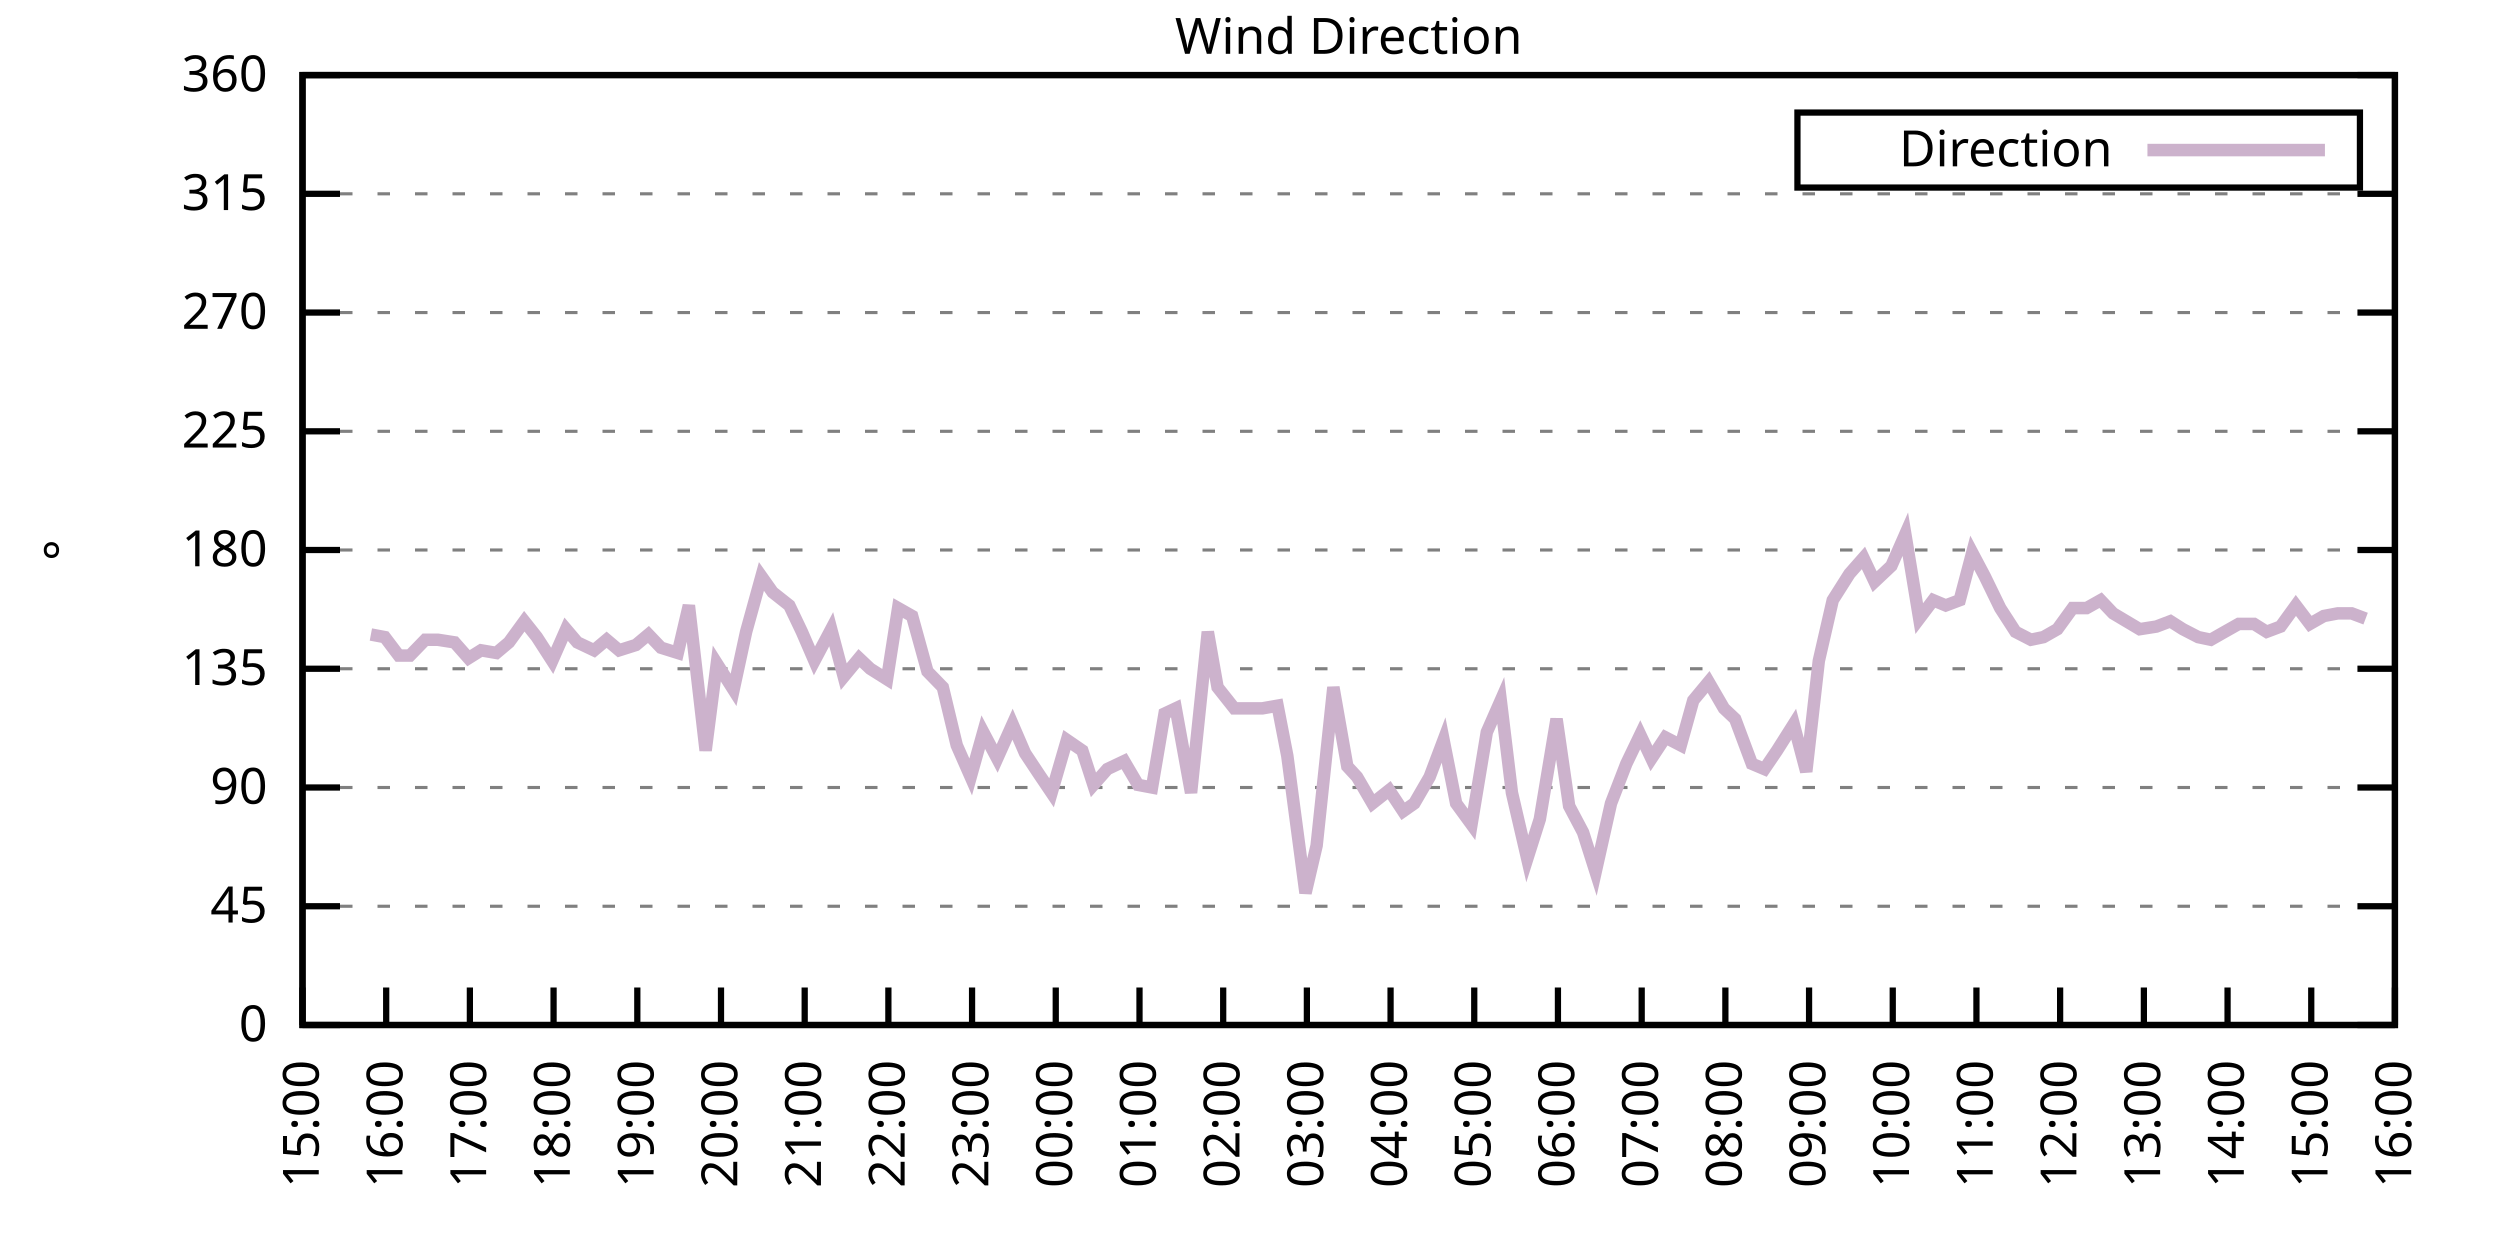
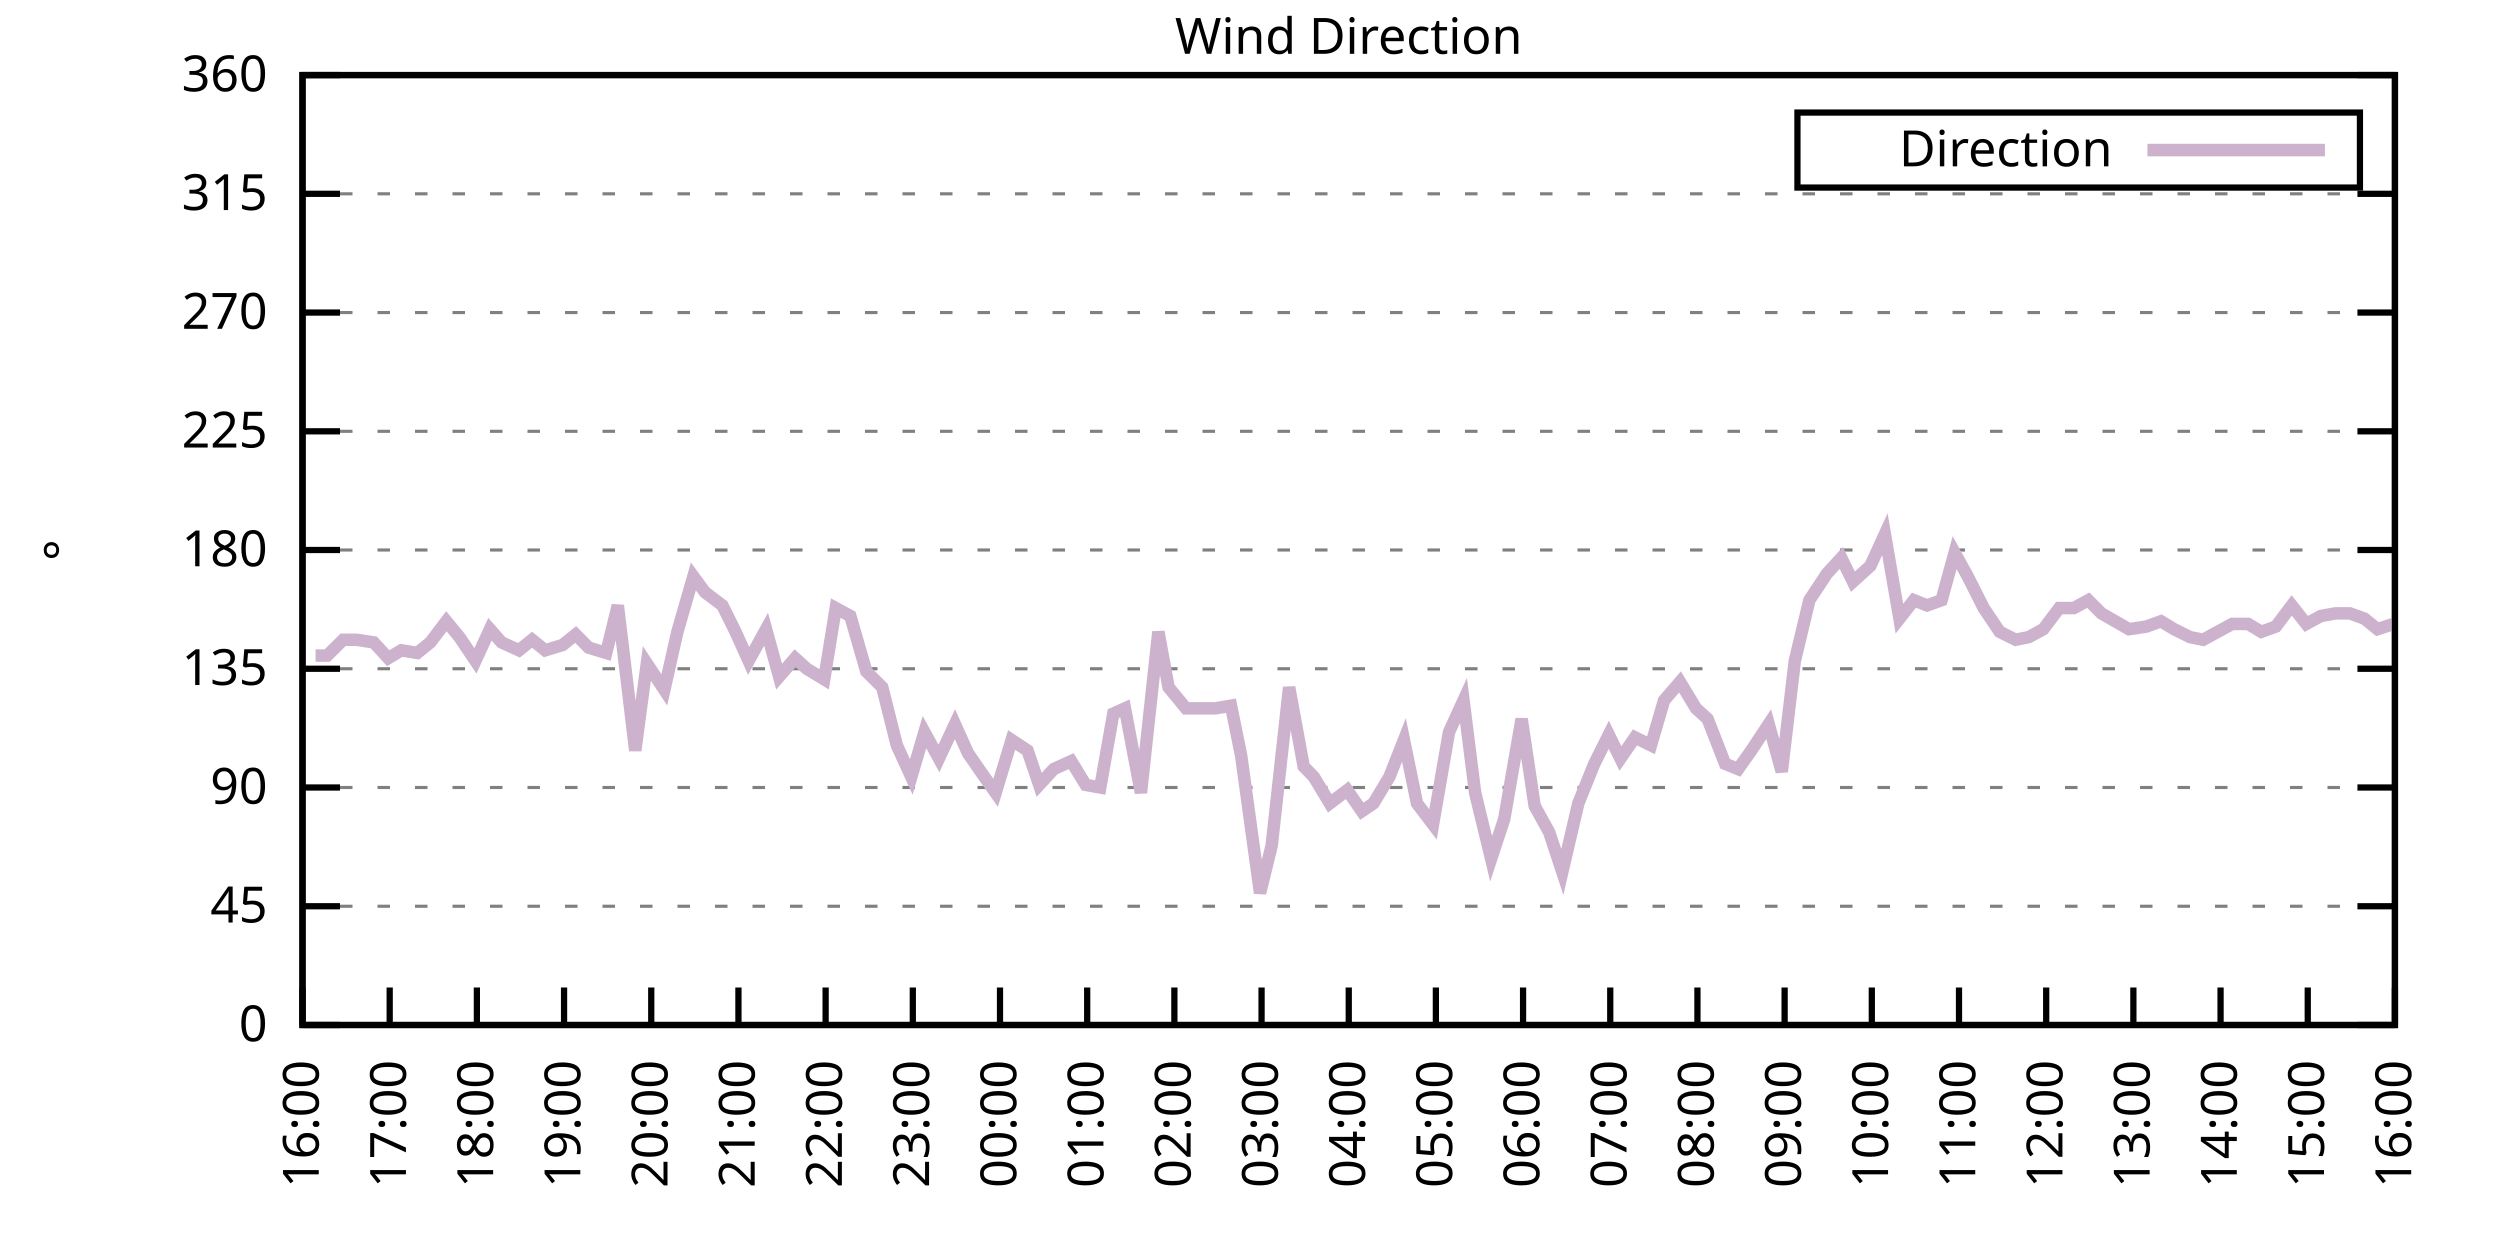
<svg xmlns="http://www.w3.org/2000/svg" xmlns:xlink="http://www.w3.org/1999/xlink" width="400" height="200" viewBox="0 0 400 200">
  <g id="gnuplot_canvas">
    <rect x="0" y="0" width="400" height="200" fill="none" />
    <defs>
      <circle id="gpDot" r="0.5" stroke-width="0.5" stroke="currentColor" />
      <path id="gpPt0" stroke-width="0.333" stroke="currentColor" d="M-1,0 h2 M0,-1 v2" />
      <path id="gpPt1" stroke-width="0.333" stroke="currentColor" d="M-1,-1 L1,1 M1,-1 L-1,1" />
      <path id="gpPt2" stroke-width="0.333" stroke="currentColor" d="M-1,0 L1,0 M0,-1 L0,1 M-1,-1 L1,1 M-1,1 L1,-1" />
      <rect id="gpPt3" stroke-width="0.333" stroke="currentColor" x="-1" y="-1" width="2" height="2" />
      <rect id="gpPt4" stroke-width="0.333" stroke="currentColor" fill="currentColor" x="-1" y="-1" width="2" height="2" />
      <circle id="gpPt5" stroke-width="0.333" stroke="currentColor" cx="0" cy="0" r="1" />
      <use xlink:href="#gpPt5" id="gpPt6" fill="currentColor" stroke="none" />
      <path id="gpPt7" stroke-width="0.333" stroke="currentColor" d="M0,-1.33 L-1.33,0.67 L1.33,0.67 z" />
      <use xlink:href="#gpPt7" id="gpPt8" fill="currentColor" stroke="none" />
      <use xlink:href="#gpPt7" id="gpPt9" stroke="currentColor" transform="rotate(180)" />
      <use xlink:href="#gpPt9" id="gpPt10" fill="currentColor" stroke="none" />
      <use xlink:href="#gpPt3" id="gpPt11" stroke="currentColor" transform="rotate(45)" />
      <use xlink:href="#gpPt11" id="gpPt12" fill="currentColor" stroke="none" />
      <path id="gpPt13" stroke-width="0.333" stroke="currentColor" d="M0,1.330 L1.265,0.411 L0.782,-1.067 L-0.782,-1.076 L-1.265,0.411 z" />
      <use xlink:href="#gpPt13" id="gpPt14" fill="currentColor" stroke="none" />
      <filter id="textbox" filterUnits="objectBoundingBox" x="0" y="0" height="1" width="1">
        <feFlood flood-color="white" flood-opacity="1" result="bgnd" />
        <feComposite in="SourceGraphic" in2="bgnd" operator="atop" />
      </filter>
      <filter id="greybox" filterUnits="objectBoundingBox" x="0" y="0" height="1" width="1">
        <feFlood flood-color="lightgrey" flood-opacity="1" result="grey" />
        <feComposite in="SourceGraphic" in2="grey" operator="atop" />
      </filter>
    </defs>
    <g fill="none" color="white" stroke="currentColor" stroke-width="1.00" stroke-linecap="butt" stroke-linejoin="miter">
</g>
    <g fill="none" color="black" stroke="currentColor" stroke-width="1.00" stroke-linecap="butt" stroke-linejoin="miter">
      <g stroke="none" shape-rendering="crispEdges">
        <polygon fill="rgb(255, 255, 255)" points="48.40,164.00 383.18,164.00 383.18,12.02 48.40,12.02 " />
      </g>
    </g>
    <g fill="none" color="black" stroke="currentColor" stroke-width="1.00" stroke-linecap="butt" stroke-linejoin="miter">
</g>
    <g fill="none" color="black" stroke="black" stroke-width="0.50" stroke-linecap="butt" stroke-linejoin="miter">
</g>
    <g fill="none" color="gray" stroke="currentColor" stroke-width="0.50" stroke-linecap="butt" stroke-linejoin="miter">
      <path stroke="gray" stroke-dasharray="2,4" class="gridline" d="M48.40,164.00 L383.19,164.00  " />
    </g>
    <g fill="none" color="gray" stroke="gray" stroke-width="1.00" stroke-linecap="butt" stroke-linejoin="miter">
</g>
    <g fill="none" color="black" stroke="currentColor" stroke-width="1.00" stroke-linecap="butt" stroke-linejoin="miter">
      <path stroke="black" d="M48.40,164.00 L54.40,164.00 M383.19,164.00 L377.19,164.00  " />
      <g transform="translate(42.80,166.60)" stroke="none" fill="black" font-family="Sans" font-size="8.00" text-anchor="end">
        <text>
          <tspan font-family="Sans"> 0</tspan>
        </text>
      </g>
    </g>
    <g fill="none" color="black" stroke="currentColor" stroke-width="1.00" stroke-linecap="butt" stroke-linejoin="miter">
</g>
    <g fill="none" color="black" stroke="black" stroke-width="0.50" stroke-linecap="butt" stroke-linejoin="miter">
</g>
    <g fill="none" color="gray" stroke="currentColor" stroke-width="0.50" stroke-linecap="butt" stroke-linejoin="miter">
      <path stroke="gray" stroke-dasharray="2,4" class="gridline" d="M48.40,145.00 L383.19,145.00  " />
    </g>
    <g fill="none" color="gray" stroke="gray" stroke-width="1.00" stroke-linecap="butt" stroke-linejoin="miter">
</g>
    <g fill="none" color="black" stroke="currentColor" stroke-width="1.00" stroke-linecap="butt" stroke-linejoin="miter">
      <path stroke="black" d="M48.40,145.00 L54.40,145.00 M383.19,145.00 L377.19,145.00  " />
      <g transform="translate(42.80,147.60)" stroke="none" fill="black" font-family="Sans" font-size="8.00" text-anchor="end">
        <text>
          <tspan font-family="Sans"> 45</tspan>
        </text>
      </g>
    </g>
    <g fill="none" color="black" stroke="currentColor" stroke-width="1.00" stroke-linecap="butt" stroke-linejoin="miter">
</g>
    <g fill="none" color="black" stroke="black" stroke-width="0.50" stroke-linecap="butt" stroke-linejoin="miter">
</g>
    <g fill="none" color="gray" stroke="currentColor" stroke-width="0.50" stroke-linecap="butt" stroke-linejoin="miter">
      <path stroke="gray" stroke-dasharray="2,4" class="gridline" d="M48.40,126.00 L383.19,126.00  " />
    </g>
    <g fill="none" color="gray" stroke="gray" stroke-width="1.00" stroke-linecap="butt" stroke-linejoin="miter">
</g>
    <g fill="none" color="black" stroke="currentColor" stroke-width="1.00" stroke-linecap="butt" stroke-linejoin="miter">
      <path stroke="black" d="M48.40,126.00 L54.40,126.00 M383.19,126.00 L377.19,126.00  " />
      <g transform="translate(42.80,128.60)" stroke="none" fill="black" font-family="Sans" font-size="8.00" text-anchor="end">
        <text>
          <tspan font-family="Sans"> 90</tspan>
        </text>
      </g>
    </g>
    <g fill="none" color="black" stroke="currentColor" stroke-width="1.00" stroke-linecap="butt" stroke-linejoin="miter">
</g>
    <g fill="none" color="black" stroke="black" stroke-width="0.50" stroke-linecap="butt" stroke-linejoin="miter">
</g>
    <g fill="none" color="gray" stroke="currentColor" stroke-width="0.50" stroke-linecap="butt" stroke-linejoin="miter">
      <path stroke="gray" stroke-dasharray="2,4" class="gridline" d="M48.40,107.00 L383.19,107.00  " />
    </g>
    <g fill="none" color="gray" stroke="gray" stroke-width="1.00" stroke-linecap="butt" stroke-linejoin="miter">
</g>
    <g fill="none" color="black" stroke="currentColor" stroke-width="1.00" stroke-linecap="butt" stroke-linejoin="miter">
      <path stroke="black" d="M48.40,107.00 L54.40,107.00 M383.19,107.00 L377.19,107.00  " />
      <g transform="translate(42.80,109.60)" stroke="none" fill="black" font-family="Sans" font-size="8.00" text-anchor="end">
        <text>
          <tspan font-family="Sans"> 135</tspan>
        </text>
      </g>
    </g>
    <g fill="none" color="black" stroke="currentColor" stroke-width="1.00" stroke-linecap="butt" stroke-linejoin="miter">
</g>
    <g fill="none" color="black" stroke="black" stroke-width="0.50" stroke-linecap="butt" stroke-linejoin="miter">
</g>
    <g fill="none" color="gray" stroke="currentColor" stroke-width="0.50" stroke-linecap="butt" stroke-linejoin="miter">
      <path stroke="gray" stroke-dasharray="2,4" class="gridline" d="M48.40,88.00 L383.19,88.00  " />
    </g>
    <g fill="none" color="gray" stroke="gray" stroke-width="1.00" stroke-linecap="butt" stroke-linejoin="miter">
</g>
    <g fill="none" color="black" stroke="currentColor" stroke-width="1.00" stroke-linecap="butt" stroke-linejoin="miter">
      <path stroke="black" d="M48.40,88.00 L54.40,88.00 M383.19,88.00 L377.19,88.00  " />
      <g transform="translate(42.80,90.60)" stroke="none" fill="black" font-family="Sans" font-size="8.00" text-anchor="end">
        <text>
          <tspan font-family="Sans"> 180</tspan>
        </text>
      </g>
    </g>
    <g fill="none" color="black" stroke="currentColor" stroke-width="1.00" stroke-linecap="butt" stroke-linejoin="miter">
</g>
    <g fill="none" color="black" stroke="black" stroke-width="0.50" stroke-linecap="butt" stroke-linejoin="miter">
</g>
    <g fill="none" color="gray" stroke="currentColor" stroke-width="0.50" stroke-linecap="butt" stroke-linejoin="miter">
      <path stroke="gray" stroke-dasharray="2,4" class="gridline" d="M48.40,69.01 L383.19,69.01  " />
    </g>
    <g fill="none" color="gray" stroke="gray" stroke-width="1.00" stroke-linecap="butt" stroke-linejoin="miter">
</g>
    <g fill="none" color="black" stroke="currentColor" stroke-width="1.00" stroke-linecap="butt" stroke-linejoin="miter">
      <path stroke="black" d="M48.40,69.01 L54.40,69.01 M383.19,69.01 L377.19,69.01  " />
      <g transform="translate(42.80,71.61)" stroke="none" fill="black" font-family="Sans" font-size="8.00" text-anchor="end">
        <text>
          <tspan font-family="Sans"> 225</tspan>
        </text>
      </g>
    </g>
    <g fill="none" color="black" stroke="currentColor" stroke-width="1.00" stroke-linecap="butt" stroke-linejoin="miter">
</g>
    <g fill="none" color="black" stroke="black" stroke-width="0.50" stroke-linecap="butt" stroke-linejoin="miter">
</g>
    <g fill="none" color="gray" stroke="currentColor" stroke-width="0.50" stroke-linecap="butt" stroke-linejoin="miter">
      <path stroke="gray" stroke-dasharray="2,4" class="gridline" d="M48.40,50.01 L383.19,50.01  " />
    </g>
    <g fill="none" color="gray" stroke="gray" stroke-width="1.00" stroke-linecap="butt" stroke-linejoin="miter">
</g>
    <g fill="none" color="black" stroke="currentColor" stroke-width="1.00" stroke-linecap="butt" stroke-linejoin="miter">
      <path stroke="black" d="M48.40,50.01 L54.40,50.01 M383.19,50.01 L377.19,50.01  " />
      <g transform="translate(42.80,52.61)" stroke="none" fill="black" font-family="Sans" font-size="8.00" text-anchor="end">
        <text>
          <tspan font-family="Sans"> 270</tspan>
        </text>
      </g>
    </g>
    <g fill="none" color="black" stroke="currentColor" stroke-width="1.00" stroke-linecap="butt" stroke-linejoin="miter">
</g>
    <g fill="none" color="black" stroke="black" stroke-width="0.50" stroke-linecap="butt" stroke-linejoin="miter">
</g>
    <g fill="none" color="gray" stroke="currentColor" stroke-width="0.50" stroke-linecap="butt" stroke-linejoin="miter">
      <path stroke="gray" stroke-dasharray="2,4" class="gridline" d="M48.40,31.01 L383.19,31.01  " />
    </g>
    <g fill="none" color="gray" stroke="gray" stroke-width="1.00" stroke-linecap="butt" stroke-linejoin="miter">
</g>
    <g fill="none" color="black" stroke="currentColor" stroke-width="1.00" stroke-linecap="butt" stroke-linejoin="miter">
      <path stroke="black" d="M48.40,31.01 L54.40,31.01 M383.19,31.01 L377.19,31.01  " />
      <g transform="translate(42.80,33.61)" stroke="none" fill="black" font-family="Sans" font-size="8.00" text-anchor="end">
        <text>
          <tspan font-family="Sans"> 315</tspan>
        </text>
      </g>
    </g>
    <g fill="none" color="black" stroke="currentColor" stroke-width="1.00" stroke-linecap="butt" stroke-linejoin="miter">
</g>
    <g fill="none" color="black" stroke="black" stroke-width="0.50" stroke-linecap="butt" stroke-linejoin="miter">
</g>
    <g fill="none" color="gray" stroke="currentColor" stroke-width="0.50" stroke-linecap="butt" stroke-linejoin="miter">
      <path stroke="gray" stroke-dasharray="2,4" class="gridline" d="M48.40,12.01 L383.19,12.01  " />
    </g>
    <g fill="none" color="gray" stroke="gray" stroke-width="1.00" stroke-linecap="butt" stroke-linejoin="miter">
</g>
    <g fill="none" color="black" stroke="currentColor" stroke-width="1.00" stroke-linecap="butt" stroke-linejoin="miter">
      <path stroke="black" d="M48.40,12.01 L54.40,12.01 M383.19,12.01 L377.19,12.01  " />
      <g transform="translate(42.80,14.61)" stroke="none" fill="black" font-family="Sans" font-size="8.00" text-anchor="end">
        <text>
          <tspan font-family="Sans"> 360</tspan>
        </text>
      </g>
    </g>
    <g fill="none" color="black" stroke="currentColor" stroke-width="1.00" stroke-linecap="butt" stroke-linejoin="miter">
      <path stroke="black" d="M48.40,164.00 L48.40,158.00  " />
      <g transform="translate(51.00,169.60) rotate(270.00)" stroke="none" fill="black" font-family="Sans" font-size="8.00" text-anchor="end">
        <text>
-           <tspan font-family="Sans">15:00</tspan>
-         </text>
-       </g>
-     </g>
-     <g fill="none" color="black" stroke="currentColor" stroke-width="1.00" stroke-linecap="butt" stroke-linejoin="miter">
-       <path stroke="black" d="M61.79,164.00 L61.79,158.00  " />
-       <g transform="translate(64.39,169.60) rotate(270.00)" stroke="none" fill="black" font-family="Sans" font-size="8.00" text-anchor="end">
-         <text>
          <tspan font-family="Sans">16:00</tspan>
        </text>
      </g>
    </g>
    <g fill="none" color="black" stroke="currentColor" stroke-width="1.00" stroke-linecap="butt" stroke-linejoin="miter">
-       <path stroke="black" d="M75.18,164.00 L75.18,158.00  " />
-       <g transform="translate(77.78,169.60) rotate(270.00)" stroke="none" fill="black" font-family="Sans" font-size="8.00" text-anchor="end">
+       <path stroke="black" d="M62.35,164.00 L62.35,158.00  " />
+       <g transform="translate(64.95,169.60) rotate(270.00)" stroke="none" fill="black" font-family="Sans" font-size="8.00" text-anchor="end">
        <text>
          <tspan font-family="Sans">17:00</tspan>
        </text>
      </g>
    </g>
    <g fill="none" color="black" stroke="currentColor" stroke-width="1.00" stroke-linecap="butt" stroke-linejoin="miter">
-       <path stroke="black" d="M88.57,164.00 L88.57,158.00  " />
-       <g transform="translate(91.17,169.60) rotate(270.00)" stroke="none" fill="black" font-family="Sans" font-size="8.00" text-anchor="end">
+       <path stroke="black" d="M76.30,164.00 L76.30,158.00  " />
+       <g transform="translate(78.90,169.60) rotate(270.00)" stroke="none" fill="black" font-family="Sans" font-size="8.00" text-anchor="end">
        <text>
          <tspan font-family="Sans">18:00</tspan>
        </text>
      </g>
    </g>
    <g fill="none" color="black" stroke="currentColor" stroke-width="1.00" stroke-linecap="butt" stroke-linejoin="miter">
-       <path stroke="black" d="M101.97,164.00 L101.97,158.00  " />
-       <g transform="translate(104.57,169.60) rotate(270.00)" stroke="none" fill="black" font-family="Sans" font-size="8.00" text-anchor="end">
+       <path stroke="black" d="M90.25,164.00 L90.25,158.00  " />
+       <g transform="translate(92.85,169.60) rotate(270.00)" stroke="none" fill="black" font-family="Sans" font-size="8.00" text-anchor="end">
        <text>
          <tspan font-family="Sans">19:00</tspan>
        </text>
      </g>
    </g>
    <g fill="none" color="black" stroke="currentColor" stroke-width="1.00" stroke-linecap="butt" stroke-linejoin="miter">
-       <path stroke="black" d="M115.36,164.00 L115.36,158.00  " />
-       <g transform="translate(117.96,169.60) rotate(270.00)" stroke="none" fill="black" font-family="Sans" font-size="8.00" text-anchor="end">
+       <path stroke="black" d="M104.20,164.00 L104.20,158.00  " />
+       <g transform="translate(106.80,169.60) rotate(270.00)" stroke="none" fill="black" font-family="Sans" font-size="8.00" text-anchor="end">
        <text>
          <tspan font-family="Sans">20:00</tspan>
        </text>
      </g>
    </g>
    <g fill="none" color="black" stroke="currentColor" stroke-width="1.00" stroke-linecap="butt" stroke-linejoin="miter">
-       <path stroke="black" d="M128.75,164.00 L128.75,158.00  " />
-       <g transform="translate(131.35,169.60) rotate(270.00)" stroke="none" fill="black" font-family="Sans" font-size="8.00" text-anchor="end">
+       <path stroke="black" d="M118.15,164.00 L118.15,158.00  " />
+       <g transform="translate(120.75,169.60) rotate(270.00)" stroke="none" fill="black" font-family="Sans" font-size="8.00" text-anchor="end">
        <text>
          <tspan font-family="Sans">21:00</tspan>
        </text>
      </g>
    </g>
    <g fill="none" color="black" stroke="currentColor" stroke-width="1.00" stroke-linecap="butt" stroke-linejoin="miter">
-       <path stroke="black" d="M142.14,164.00 L142.14,158.00  " />
-       <g transform="translate(144.74,169.60) rotate(270.00)" stroke="none" fill="black" font-family="Sans" font-size="8.00" text-anchor="end">
+       <path stroke="black" d="M132.10,164.00 L132.10,158.00  " />
+       <g transform="translate(134.70,169.60) rotate(270.00)" stroke="none" fill="black" font-family="Sans" font-size="8.00" text-anchor="end">
        <text>
          <tspan font-family="Sans">22:00</tspan>
        </text>
      </g>
    </g>
    <g fill="none" color="black" stroke="currentColor" stroke-width="1.00" stroke-linecap="butt" stroke-linejoin="miter">
-       <path stroke="black" d="M155.53,164.00 L155.53,158.00  " />
-       <g transform="translate(158.13,169.60) rotate(270.00)" stroke="none" fill="black" font-family="Sans" font-size="8.00" text-anchor="end">
+       <path stroke="black" d="M146.05,164.00 L146.05,158.00  " />
+       <g transform="translate(148.65,169.60) rotate(270.00)" stroke="none" fill="black" font-family="Sans" font-size="8.00" text-anchor="end">
        <text>
          <tspan font-family="Sans">23:00</tspan>
        </text>
      </g>
    </g>
    <g fill="none" color="black" stroke="currentColor" stroke-width="1.00" stroke-linecap="butt" stroke-linejoin="miter">
-       <path stroke="black" d="M168.92,164.00 L168.92,158.00  " />
-       <g transform="translate(171.52,169.60) rotate(270.00)" stroke="none" fill="black" font-family="Sans" font-size="8.00" text-anchor="end">
+       <path stroke="black" d="M160.00,164.00 L160.00,158.00  " />
+       <g transform="translate(162.60,169.60) rotate(270.00)" stroke="none" fill="black" font-family="Sans" font-size="8.00" text-anchor="end">
        <text>
          <tspan font-family="Sans">00:00</tspan>
        </text>
      </g>
    </g>
    <g fill="none" color="black" stroke="currentColor" stroke-width="1.00" stroke-linecap="butt" stroke-linejoin="miter">
-       <path stroke="black" d="M182.32,164.00 L182.32,158.00  " />
-       <g transform="translate(184.92,169.60) rotate(270.00)" stroke="none" fill="black" font-family="Sans" font-size="8.00" text-anchor="end">
+       <path stroke="black" d="M173.95,164.00 L173.95,158.00  " />
+       <g transform="translate(176.55,169.60) rotate(270.00)" stroke="none" fill="black" font-family="Sans" font-size="8.00" text-anchor="end">
        <text>
          <tspan font-family="Sans">01:00</tspan>
        </text>
      </g>
    </g>
    <g fill="none" color="black" stroke="currentColor" stroke-width="1.00" stroke-linecap="butt" stroke-linejoin="miter">
-       <path stroke="black" d="M195.71,164.00 L195.71,158.00  " />
-       <g transform="translate(198.31,169.60) rotate(270.00)" stroke="none" fill="black" font-family="Sans" font-size="8.00" text-anchor="end">
+       <path stroke="black" d="M187.90,164.00 L187.90,158.00  " />
+       <g transform="translate(190.50,169.60) rotate(270.00)" stroke="none" fill="black" font-family="Sans" font-size="8.00" text-anchor="end">
        <text>
          <tspan font-family="Sans">02:00</tspan>
        </text>
      </g>
    </g>
    <g fill="none" color="black" stroke="currentColor" stroke-width="1.00" stroke-linecap="butt" stroke-linejoin="miter">
-       <path stroke="black" d="M209.10,164.00 L209.10,158.00  " />
-       <g transform="translate(211.70,169.60) rotate(270.00)" stroke="none" fill="black" font-family="Sans" font-size="8.00" text-anchor="end">
+       <path stroke="black" d="M201.85,164.00 L201.85,158.00  " />
+       <g transform="translate(204.45,169.60) rotate(270.00)" stroke="none" fill="black" font-family="Sans" font-size="8.00" text-anchor="end">
        <text>
          <tspan font-family="Sans">03:00</tspan>
        </text>
      </g>
    </g>
    <g fill="none" color="black" stroke="currentColor" stroke-width="1.00" stroke-linecap="butt" stroke-linejoin="miter">
-       <path stroke="black" d="M222.49,164.00 L222.49,158.00  " />
-       <g transform="translate(225.09,169.60) rotate(270.00)" stroke="none" fill="black" font-family="Sans" font-size="8.00" text-anchor="end">
+       <path stroke="black" d="M215.80,164.00 L215.80,158.00  " />
+       <g transform="translate(218.40,169.60) rotate(270.00)" stroke="none" fill="black" font-family="Sans" font-size="8.00" text-anchor="end">
        <text>
          <tspan font-family="Sans">04:00</tspan>
        </text>
      </g>
    </g>
    <g fill="none" color="black" stroke="currentColor" stroke-width="1.00" stroke-linecap="butt" stroke-linejoin="miter">
-       <path stroke="black" d="M235.88,164.00 L235.88,158.00  " />
-       <g transform="translate(238.48,169.60) rotate(270.00)" stroke="none" fill="black" font-family="Sans" font-size="8.00" text-anchor="end">
+       <path stroke="black" d="M229.74,164.00 L229.74,158.00  " />
+       <g transform="translate(232.34,169.60) rotate(270.00)" stroke="none" fill="black" font-family="Sans" font-size="8.00" text-anchor="end">
        <text>
          <tspan font-family="Sans">05:00</tspan>
        </text>
      </g>
    </g>
    <g fill="none" color="black" stroke="currentColor" stroke-width="1.00" stroke-linecap="butt" stroke-linejoin="miter">
-       <path stroke="black" d="M249.27,164.00 L249.27,158.00  " />
-       <g transform="translate(251.87,169.60) rotate(270.00)" stroke="none" fill="black" font-family="Sans" font-size="8.00" text-anchor="end">
+       <path stroke="black" d="M243.69,164.00 L243.69,158.00  " />
+       <g transform="translate(246.29,169.60) rotate(270.00)" stroke="none" fill="black" font-family="Sans" font-size="8.00" text-anchor="end">
        <text>
          <tspan font-family="Sans">06:00</tspan>
        </text>
      </g>
    </g>
    <g fill="none" color="black" stroke="currentColor" stroke-width="1.00" stroke-linecap="butt" stroke-linejoin="miter">
-       <path stroke="black" d="M262.67,164.00 L262.67,158.00  " />
-       <g transform="translate(265.27,169.60) rotate(270.00)" stroke="none" fill="black" font-family="Sans" font-size="8.00" text-anchor="end">
+       <path stroke="black" d="M257.64,164.00 L257.64,158.00  " />
+       <g transform="translate(260.24,169.60) rotate(270.00)" stroke="none" fill="black" font-family="Sans" font-size="8.00" text-anchor="end">
        <text>
          <tspan font-family="Sans">07:00</tspan>
        </text>
      </g>
    </g>
    <g fill="none" color="black" stroke="currentColor" stroke-width="1.00" stroke-linecap="butt" stroke-linejoin="miter">
-       <path stroke="black" d="M276.06,164.00 L276.06,158.00  " />
-       <g transform="translate(278.66,169.60) rotate(270.00)" stroke="none" fill="black" font-family="Sans" font-size="8.00" text-anchor="end">
+       <path stroke="black" d="M271.59,164.00 L271.59,158.00  " />
+       <g transform="translate(274.19,169.60) rotate(270.00)" stroke="none" fill="black" font-family="Sans" font-size="8.00" text-anchor="end">
        <text>
          <tspan font-family="Sans">08:00</tspan>
        </text>
      </g>
    </g>
    <g fill="none" color="black" stroke="currentColor" stroke-width="1.00" stroke-linecap="butt" stroke-linejoin="miter">
-       <path stroke="black" d="M289.45,164.00 L289.45,158.00  " />
-       <g transform="translate(292.05,169.60) rotate(270.00)" stroke="none" fill="black" font-family="Sans" font-size="8.00" text-anchor="end">
+       <path stroke="black" d="M285.54,164.00 L285.54,158.00  " />
+       <g transform="translate(288.14,169.60) rotate(270.00)" stroke="none" fill="black" font-family="Sans" font-size="8.00" text-anchor="end">
        <text>
          <tspan font-family="Sans">09:00</tspan>
        </text>
      </g>
    </g>
    <g fill="none" color="black" stroke="currentColor" stroke-width="1.00" stroke-linecap="butt" stroke-linejoin="miter">
-       <path stroke="black" d="M302.84,164.00 L302.84,158.00  " />
-       <g transform="translate(305.44,169.60) rotate(270.00)" stroke="none" fill="black" font-family="Sans" font-size="8.00" text-anchor="end">
+       <path stroke="black" d="M299.49,164.00 L299.49,158.00  " />
+       <g transform="translate(302.09,169.60) rotate(270.00)" stroke="none" fill="black" font-family="Sans" font-size="8.00" text-anchor="end">
        <text>
          <tspan font-family="Sans">10:00</tspan>
        </text>
      </g>
    </g>
    <g fill="none" color="black" stroke="currentColor" stroke-width="1.00" stroke-linecap="butt" stroke-linejoin="miter">
-       <path stroke="black" d="M316.23,164.00 L316.23,158.00  " />
-       <g transform="translate(318.83,169.60) rotate(270.00)" stroke="none" fill="black" font-family="Sans" font-size="8.00" text-anchor="end">
+       <path stroke="black" d="M313.44,164.00 L313.44,158.00  " />
+       <g transform="translate(316.04,169.60) rotate(270.00)" stroke="none" fill="black" font-family="Sans" font-size="8.00" text-anchor="end">
        <text>
          <tspan font-family="Sans">11:00</tspan>
        </text>
      </g>
    </g>
    <g fill="none" color="black" stroke="currentColor" stroke-width="1.00" stroke-linecap="butt" stroke-linejoin="miter">
-       <path stroke="black" d="M329.62,164.00 L329.62,158.00  " />
-       <g transform="translate(332.22,169.60) rotate(270.00)" stroke="none" fill="black" font-family="Sans" font-size="8.00" text-anchor="end">
+       <path stroke="black" d="M327.39,164.00 L327.39,158.00  " />
+       <g transform="translate(329.99,169.60) rotate(270.00)" stroke="none" fill="black" font-family="Sans" font-size="8.00" text-anchor="end">
        <text>
          <tspan font-family="Sans">12:00</tspan>
        </text>
      </g>
    </g>
    <g fill="none" color="black" stroke="currentColor" stroke-width="1.00" stroke-linecap="butt" stroke-linejoin="miter">
-       <path stroke="black" d="M343.02,164.00 L343.02,158.00  " />
-       <g transform="translate(345.62,169.60) rotate(270.00)" stroke="none" fill="black" font-family="Sans" font-size="8.00" text-anchor="end">
+       <path stroke="black" d="M341.34,164.00 L341.34,158.00  " />
+       <g transform="translate(343.94,169.60) rotate(270.00)" stroke="none" fill="black" font-family="Sans" font-size="8.00" text-anchor="end">
        <text>
          <tspan font-family="Sans">13:00</tspan>
        </text>
      </g>
    </g>
    <g fill="none" color="black" stroke="currentColor" stroke-width="1.00" stroke-linecap="butt" stroke-linejoin="miter">
-       <path stroke="black" d="M356.41,164.00 L356.41,158.00  " />
-       <g transform="translate(359.01,169.60) rotate(270.00)" stroke="none" fill="black" font-family="Sans" font-size="8.00" text-anchor="end">
+       <path stroke="black" d="M355.29,164.00 L355.29,158.00  " />
+       <g transform="translate(357.89,169.60) rotate(270.00)" stroke="none" fill="black" font-family="Sans" font-size="8.00" text-anchor="end">
        <text>
          <tspan font-family="Sans">14:00</tspan>
        </text>
      </g>
    </g>
    <g fill="none" color="black" stroke="currentColor" stroke-width="1.00" stroke-linecap="butt" stroke-linejoin="miter">
-       <path stroke="black" d="M369.80,164.00 L369.80,158.00  " />
-       <g transform="translate(372.40,169.60) rotate(270.00)" stroke="none" fill="black" font-family="Sans" font-size="8.00" text-anchor="end">
+       <path stroke="black" d="M369.24,164.00 L369.24,158.00  " />
+       <g transform="translate(371.84,169.60) rotate(270.00)" stroke="none" fill="black" font-family="Sans" font-size="8.00" text-anchor="end">
        <text>
          <tspan font-family="Sans">15:00</tspan>
        </text>
      </g>
    </g>
    <g fill="none" color="black" stroke="currentColor" stroke-width="1.00" stroke-linecap="butt" stroke-linejoin="miter">
      <path stroke="black" d="M383.19,164.00 L383.19,158.00  " />
      <g transform="translate(385.79,169.60) rotate(270.00)" stroke="none" fill="black" font-family="Sans" font-size="8.00" text-anchor="end">
        <text>
          <tspan font-family="Sans">16:00</tspan>
        </text>
      </g>
    </g>
    <g fill="none" color="black" stroke="currentColor" stroke-width="1.00" stroke-linecap="butt" stroke-linejoin="miter">
</g>
    <g fill="none" color="black" stroke="currentColor" stroke-width="1.00" stroke-linecap="butt" stroke-linejoin="miter">
      <path stroke="black" d="M48.40,12.01 L48.40,164.00 L383.19,164.00 L383.19,12.01 L48.40,12.01 Z  " />
    </g>
    <g fill="none" color="black" stroke="currentColor" stroke-width="1.00" stroke-linecap="butt" stroke-linejoin="miter">
</g>
    <g fill="none" color="black" stroke="currentColor" stroke-width="1.00" stroke-linecap="butt" stroke-linejoin="miter">
      <path stroke="black" d="M287.59,30.01 L287.59,18.01 L377.59,18.01 L377.59,30.01 L287.59,30.01 Z  " />
    </g>
    <g id="Wind_direction_plot_1">
      <g fill="none" color="white" stroke="black" stroke-width="2.00" stroke-linecap="butt" stroke-linejoin="miter">
</g>
      <g fill="none" color="black" stroke="currentColor" stroke-width="2.00" stroke-linecap="butt" stroke-linejoin="miter">
        <g transform="translate(337.99,26.61)" stroke="none" fill="black" font-family="Sans" font-size="8.00" text-anchor="end">
          <text>
            <tspan font-family="Sans">Direction</tspan>
          </text>
        </g>
      </g>
      <g fill="none" color="black" stroke="currentColor" stroke-width="2.00" stroke-linecap="butt" stroke-linejoin="miter">
-         <path stroke="rgb(204, 178, 204)" d="M343.59,24.01 L371.99,24.01 M59.34,101.52 L61.57,101.94 L63.80,104.89 L65.59,104.89 L68.04,102.36 L70.05,102.36   L72.73,102.78 L74.96,105.31 L76.97,104.05 L79.42,104.47 L81.43,102.78 L83.89,99.40 L85.90,101.94 L88.35,105.74   L90.58,100.67 L92.37,102.78 L95.05,104.05 L97.06,102.36 L99.06,104.05 L101.74,103.20 L103.75,101.52 L105.76,103.63   L108.44,104.47 L110.22,96.87 L112.90,120.09 L114.69,106.16 L117.37,110.38 L119.38,101.09 L121.83,92.23 L123.62,94.76   L126.29,96.87 L128.30,101.09 L130.31,105.74 L132.99,100.67 L135.00,108.27 L137.45,105.31 L139.24,107.00 L141.92,108.69   L143.70,97.29 L145.94,98.56 L148.39,107.43 L150.85,109.96 L153.08,119.25 L155.31,124.31 L157.32,117.14 L159.55,121.36   L162.01,115.87 L164.01,120.51 L166.25,123.89 L168.25,126.85 L170.71,118.40 L173.17,120.09 L174.95,125.58 L177.18,123.05   L179.86,121.78 L182.09,125.58 L184.32,126.00 L186.33,114.18 L188.12,113.34 L190.57,126.85 L193.25,101.09 L194.81,109.96   L197.49,113.34 L199.95,113.34 L201.96,113.34 L204.41,112.91 L205.97,120.94 L208.88,142.89 L210.66,135.29 L213.34,109.96   L215.57,122.62 L217.13,124.31 L219.59,128.54 L222.27,126.42 L224.50,129.80 L226.29,128.54 L228.74,124.31 L230.97,118.40   L232.98,128.54 L235.44,131.91 L237.89,117.14 L240.12,112.07 L241.91,126.85 L244.36,137.40 L246.37,131.07 L249.05,115.03   L251.06,128.96 L253.29,133.18 L255.30,139.51 L257.76,128.54 L260.21,122.20 L262.44,117.56 L264.23,121.36 L266.46,117.98   L268.92,119.25 L270.92,112.07 L273.38,109.11 L275.83,113.34 L277.62,115.03 L280.30,122.20 L282.31,123.05 L284.32,120.09   L286.99,115.87 L289.00,123.47 L291.01,105.74 L293.24,96.03 L295.92,91.80 L298.15,89.27 L299.94,93.07 L302.62,90.54   L304.85,85.47 L307.08,98.98 L309.31,96.03 L311.32,96.87 L313.55,96.03 L315.56,88.43 L317.57,92.23 L320.03,97.29   L322.48,101.09 L324.94,102.36 L326.95,101.94 L329.18,100.67 L331.63,97.29 L333.86,97.29 L336.10,96.03 L338.10,98.14   L342.35,100.67 L345.02,100.25 L347.26,99.40 L349.26,100.67 L351.72,101.94 L353.73,102.36 L355.96,101.09 L358.19,99.83   L360.65,99.83 L362.66,101.09 L364.89,100.25 L367.34,96.87 L369.58,99.83 L371.81,98.56 L374.04,98.14 L376.27,98.14   L378.50,98.98  " />
+         <path stroke="rgb(204, 178, 204)" d="M343.59,24.01 L371.99,24.01 M50.49,104.89 L52.35,104.89 L54.91,102.36 L57.00,102.36 L59.79,102.78 L62.12,105.31   L64.21,104.05 L66.77,104.47 L68.86,102.78 L71.42,99.40 L73.51,101.94 L76.07,105.74 L78.39,100.67 L80.25,102.78   L83.04,104.05 L85.13,102.36 L87.23,104.05 L90.02,103.20 L92.11,101.52 L94.20,103.63 L96.99,104.47 L98.85,96.87   L101.64,120.09 L103.50,106.16 L106.29,110.38 L108.38,101.09 L110.94,92.23 L112.80,94.76 L115.59,96.87 L117.68,101.09   L119.78,105.74 L122.57,100.67 L124.66,108.27 L127.22,105.31 L129.08,107.00 L131.87,108.69 L133.72,97.29 L136.05,98.56   L138.61,107.43 L141.16,109.96 L143.49,119.25 L145.81,124.31 L147.91,117.14 L150.23,121.36 L152.79,115.87 L154.88,120.51   L157.21,123.89 L159.30,126.85 L161.86,118.40 L164.41,120.09 L166.27,125.58 L168.60,123.05 L171.39,121.78 L173.71,125.58   L176.04,126.00 L178.13,114.18 L179.99,113.34 L182.55,126.85 L185.34,101.09 L186.97,109.96 L189.76,113.34 L192.31,113.34   L194.41,113.34 L196.96,112.91 L198.59,120.94 L201.61,142.89 L203.47,135.29 L206.26,109.96 L208.59,122.62 L210.22,124.31   L212.77,128.54 L215.56,126.42 L217.89,129.80 L219.75,128.54 L222.30,124.31 L224.63,118.40 L226.72,128.54 L229.28,131.91   L231.84,117.14 L234.16,112.07 L236.02,126.85 L238.58,137.40 L240.67,131.07 L243.46,115.03 L245.55,128.96 L247.88,133.18   L249.97,139.51 L252.53,128.54 L255.09,122.20 L257.41,117.56 L259.27,121.36 L261.60,117.98 L264.15,119.25 L266.25,112.07   L268.80,109.11 L271.36,113.34 L273.22,115.03 L276.01,122.20 L278.10,123.05 L280.20,120.09 L282.99,115.87 L285.08,123.47   L287.17,105.74 L289.50,96.03 L292.29,91.80 L294.61,89.27 L296.47,93.07 L299.26,90.54 L301.58,85.47 L303.91,98.98   L306.23,96.03 L308.33,96.87 L310.65,96.03 L312.74,88.43 L314.84,92.23 L317.39,97.29 L319.95,101.09 L322.51,102.36   L324.60,101.94 L326.93,100.67 L329.48,97.29 L331.81,97.29 L334.13,96.03 L336.23,98.14 L340.64,100.67 L343.43,100.25   L345.76,99.40 L347.85,100.67 L350.41,101.94 L352.50,102.36 L354.83,101.09 L357.15,99.83 L359.71,99.83 L361.80,101.09   L364.13,100.25 L366.68,96.87 L369.01,99.83 L371.33,98.56 L373.66,98.14 L375.98,98.14 L378.31,98.98 L380.40,100.67   L382.96,99.83  " />
      </g>
    </g>
    <g fill="none" color="black" stroke="currentColor" stroke-width="2.00" stroke-linecap="butt" stroke-linejoin="miter">
</g>
    <g fill="none" color="black" stroke="black" stroke-width="1.00" stroke-linecap="butt" stroke-linejoin="miter">
</g>
    <g fill="none" color="black" stroke="currentColor" stroke-width="1.00" stroke-linecap="butt" stroke-linejoin="miter">
      <path stroke="black" d="M48.40,12.01 L48.40,164.00 L383.19,164.00 L383.19,12.01 L48.40,12.01 Z  " />
      <g transform="translate(12.80,88.01) rotate(270.00)" stroke="none" fill="black" font-family="Sans" font-size="8.00" text-anchor="middle">
        <text>
          <tspan font-family="Sans">°</tspan>
        </text>
      </g>
    </g>
    <g fill="none" color="black" stroke="currentColor" stroke-width="1.00" stroke-linecap="butt" stroke-linejoin="miter">
</g>
    <g fill="none" color="black" stroke="currentColor" stroke-width="1.00" stroke-linecap="butt" stroke-linejoin="miter">
      <g transform="translate(215.79,8.61)" stroke="none" fill="black" font-family="Sans" font-size="8.00" text-anchor="middle">
        <text>
          <tspan font-family="Sans">Wind Direction</tspan>
        </text>
      </g>
    </g>
    <g fill="none" color="black" stroke="currentColor" stroke-width="1.00" stroke-linecap="butt" stroke-linejoin="miter">
</g>
  </g>
</svg>
